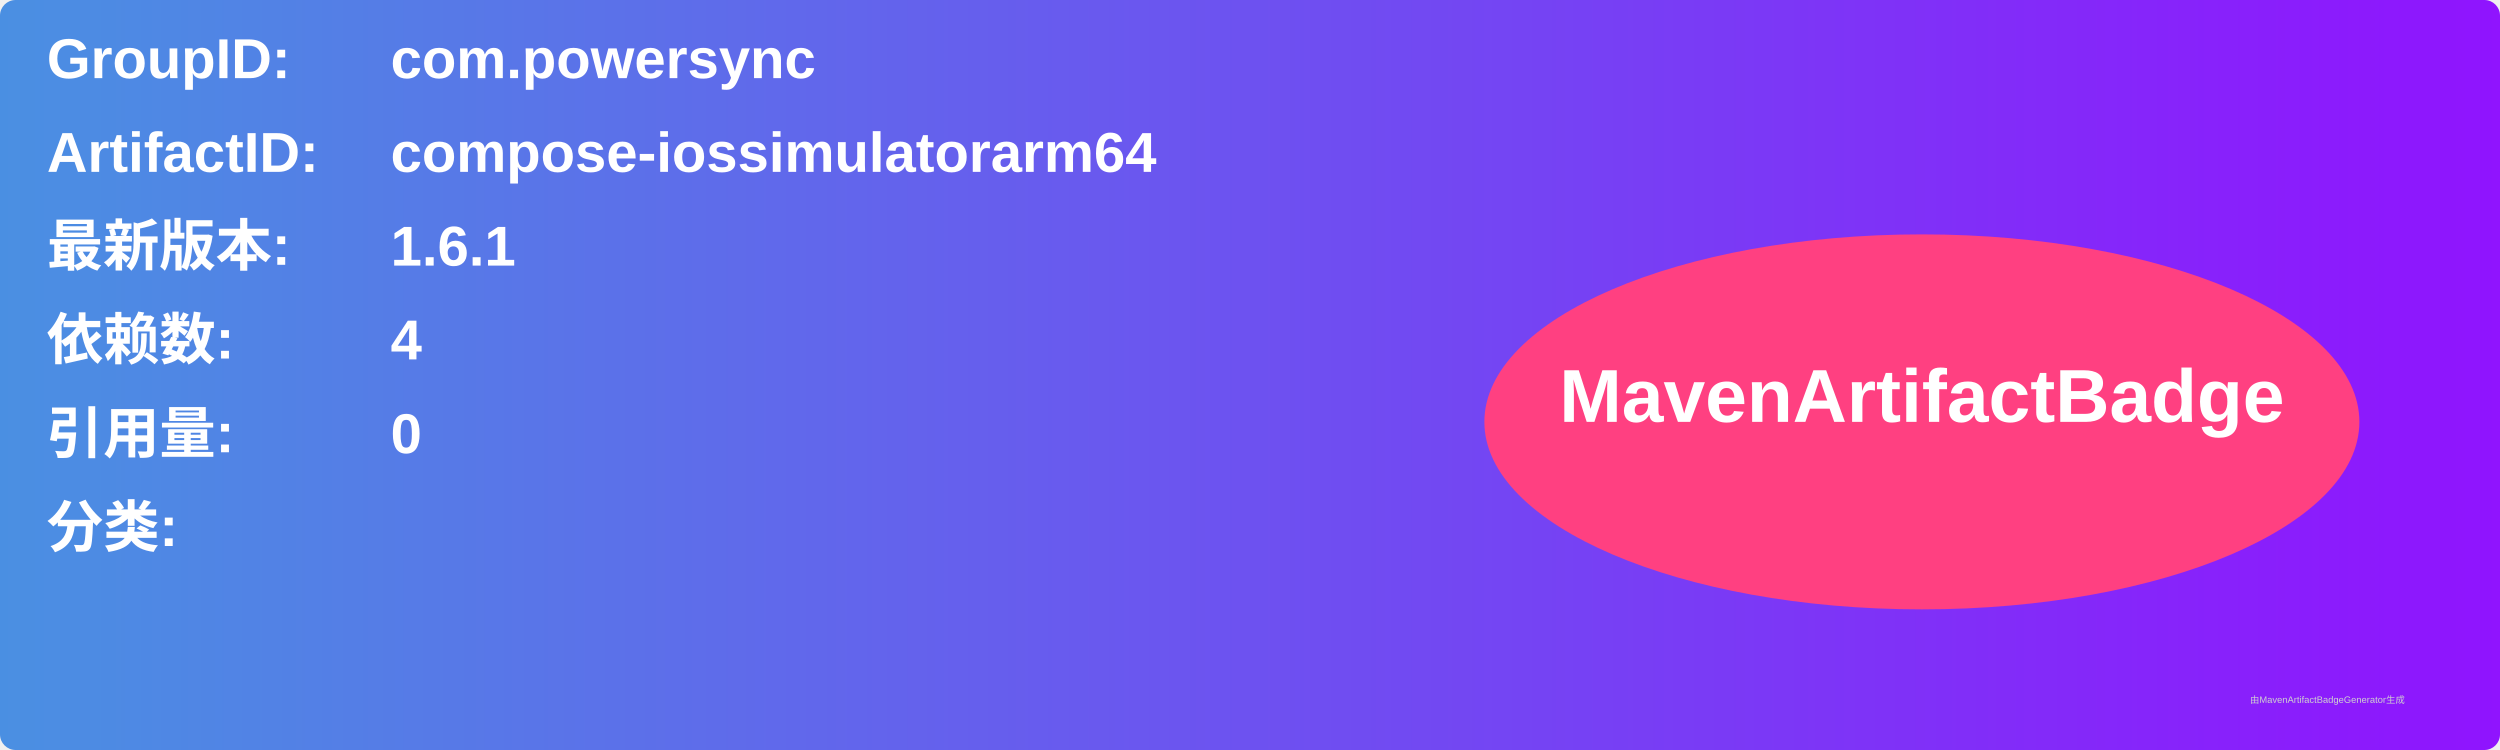
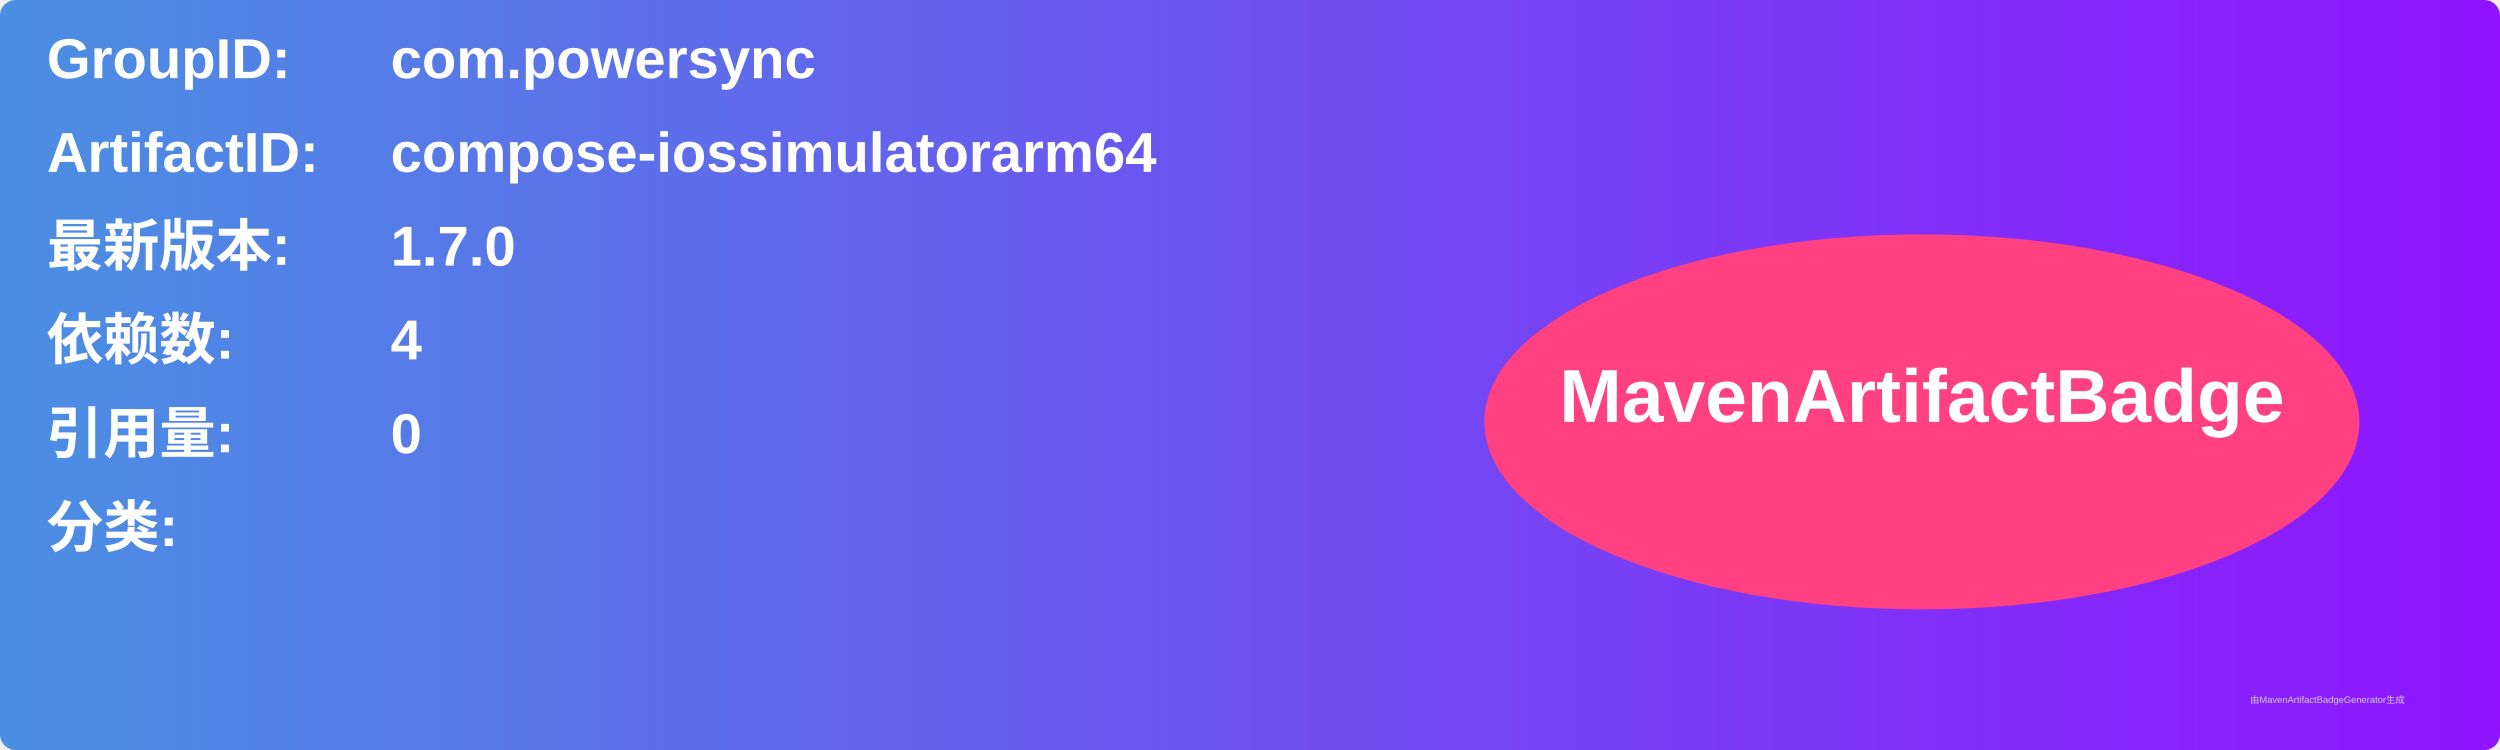
<svg xmlns="http://www.w3.org/2000/svg" width="800" height="240" viewBox="0 0 800 240">
  <linearGradient id="grad" x1="0%" y1="0%" x2="100%" y2="0%">
    <stop offset="0%" stop-color="#4a90e2" />
    <stop offset="100%" stop-color="#9013fe" />
  </linearGradient>
  <rect width="100%" height="100%" rx="5" ry="5" fill="url(#grad)" />
  <g transform="translate(15, 15)">
    <text x="0" y="10" font-family="Arial" font-size="18" fill="white" font-weight="bold" width="260">GroupID:</text>
    <text x="110" y="10" font-family="Arial" font-size="18" fill="white" font-weight="bold" width="460">com.powersync</text>
    <text x="0" y="40" font-family="Arial" font-size="18" fill="white" font-weight="bold" width="260">ArtifactID:</text>
    <text x="110" y="40" font-family="Arial" font-size="18" fill="white" font-weight="bold" width="460">compose-iossimulatorarm64</text>
    <text x="0" y="70" font-family="Arial" font-size="18" fill="white" font-weight="bold">最新版本:</text>
    <text x="110" y="70" font-family="Arial" font-size="18" fill="white" font-weight="bold">
-       <tspan font-weight="bold">1.6.1</tspan>
+       <tspan font-weight="bold">1.7.0</tspan>
    </text>
    <text x="0" y="100" font-family="Arial" font-size="18" fill="white" font-weight="bold">依赖数: </text>
    <text x="110" y="100" font-family="Arial" font-size="18" fill="white">
      <tspan font-weight="bold">4</tspan>
    </text>
    <text x="0" y="130" font-family="Arial" font-size="18" fill="white" font-weight="bold">引用量: </text>
    <text x="110" y="130" font-family="Arial" font-size="18" fill="white">
      <tspan font-weight="bold">0</tspan>
    </text>
    <text x="0" y="160" font-family="Arial" font-size="18" fill="white" font-weight="bold">分类:</text>
    <text x="10" y="190" font-family="Arial" font-size="10" fill="white">
      <tspan font-weight="bold" />
    </text>
    <ellipse cx="600" cy="120" rx="140" ry="60" fill="#ff4081" />
    <text x="600" y="120" text-anchor="middle" font-family="Arial" font-size="24" fill="white" font-weight="bold">MavenArtifactBadge</text>
  </g>
  <text x="720" y="225" font-family="Arial" font-size="3" fill="#d0d0d0">由MavenArtifactBadgeGenerator生成</text>
</svg>
